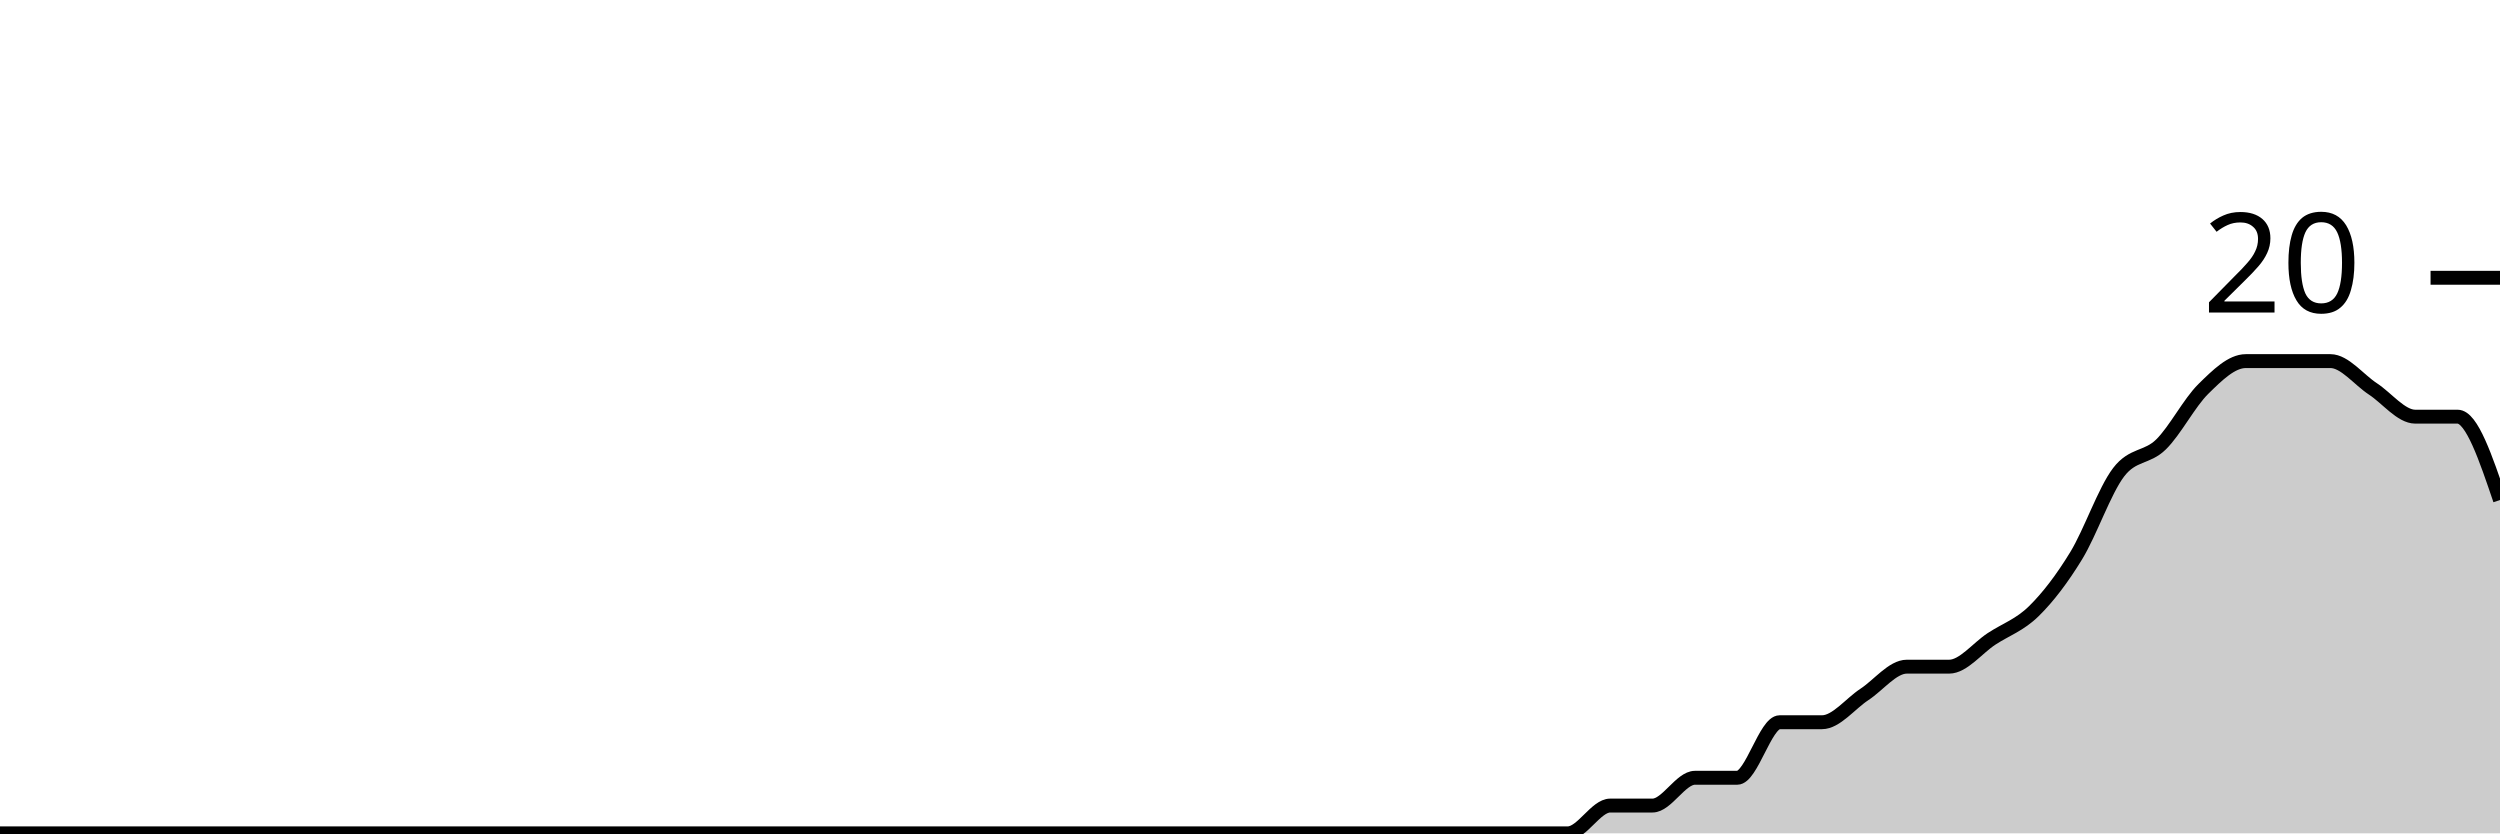
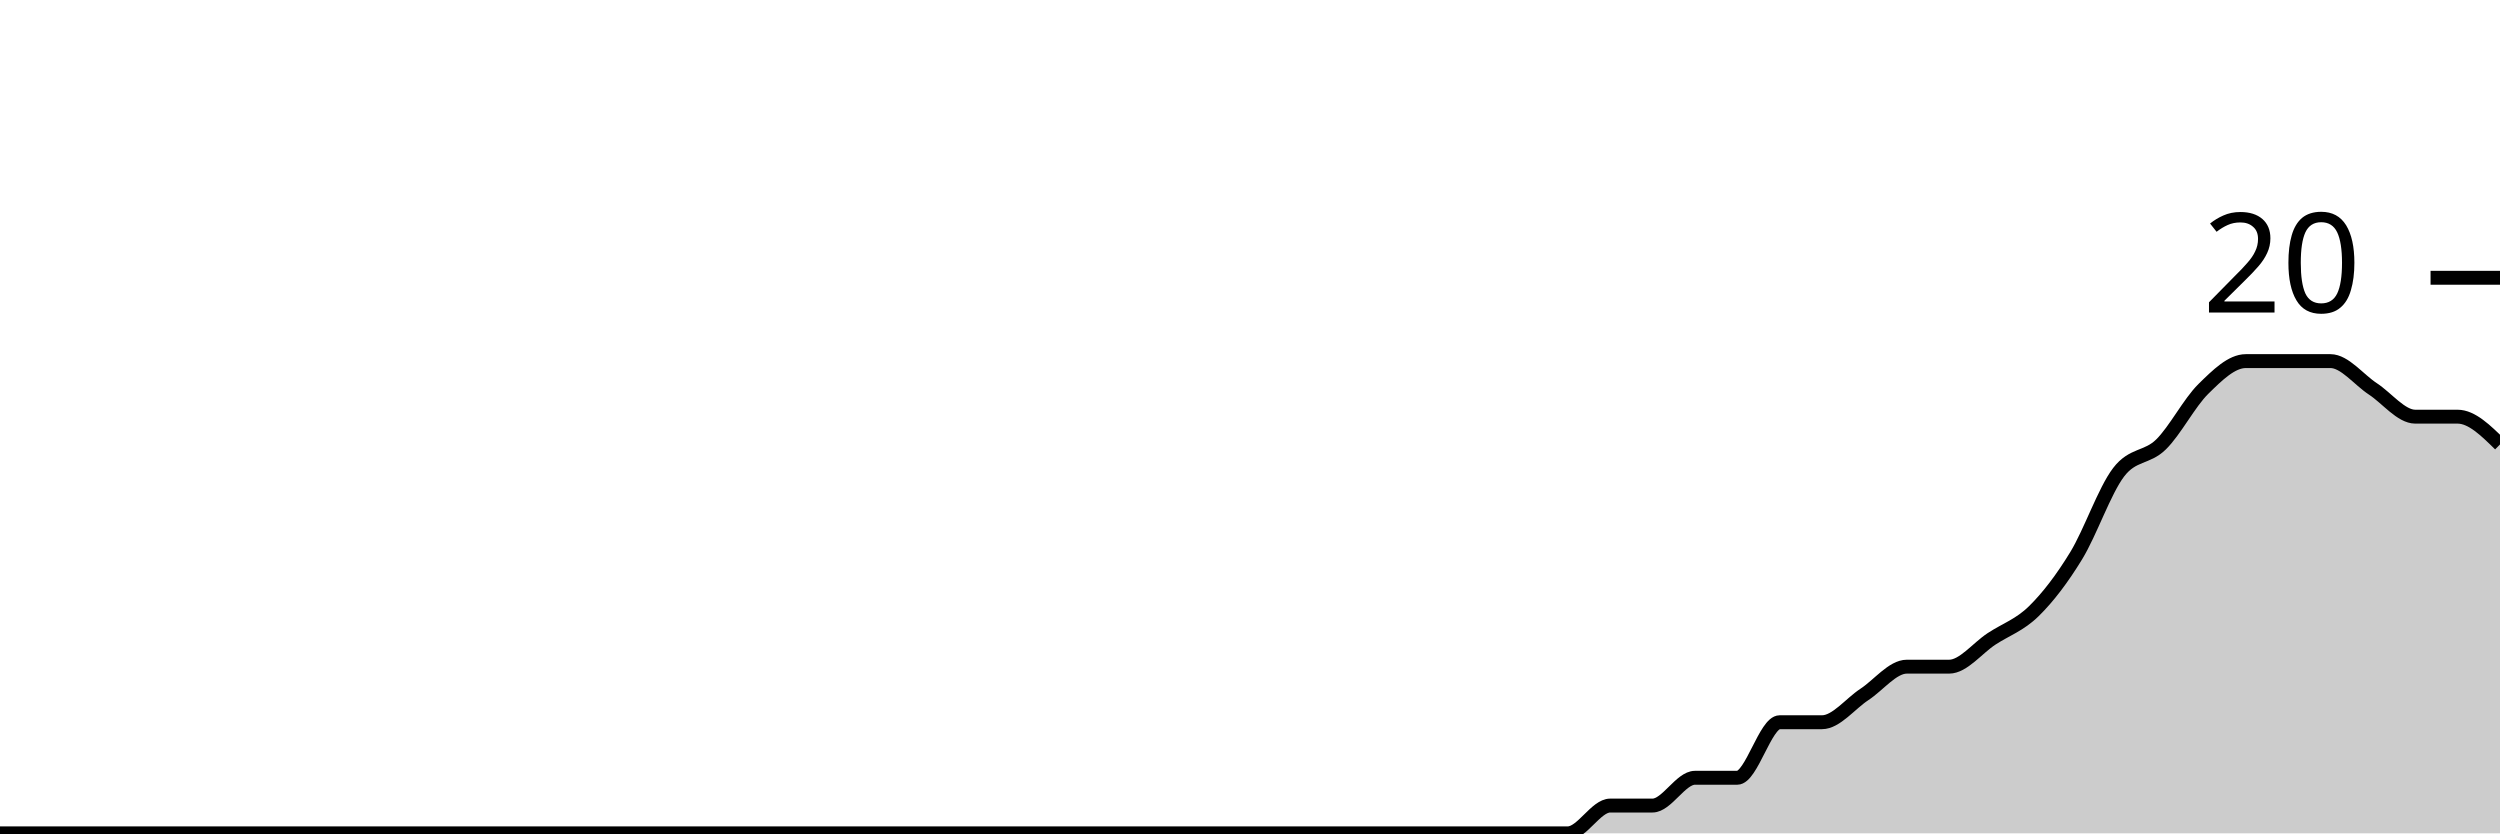
<svg xmlns="http://www.w3.org/2000/svg" viewBox="0 0 180 60">
  <g transform="translate(0,20)">
-     <path class="area" fill="rgba(0, 0, 0, 0.2)" d="M0,40C1.017,40,2.034,40,3.051,40C4.068,40,5.085,40,6.102,40C7.119,40,8.136,40,9.153,40C10.169,40,11.186,40,12.203,40C13.22,40,14.237,40,15.254,40C16.271,40,17.288,40,18.305,40C19.322,40,20.339,40,21.356,40C22.373,40,23.39,40,24.407,40C25.424,40,26.441,40,27.458,40C28.475,40,29.492,40,30.508,40C31.525,40,32.542,40,33.559,40C34.576,40,35.593,40,36.61,40C37.627,40,38.644,40,39.661,40C40.678,40,41.695,40,42.712,40C43.729,40,44.746,40,45.763,40C46.78,40,47.797,40,48.814,40C49.831,40,50.847,40,51.864,40C52.881,40,53.898,40,54.915,40C55.932,40,56.949,40,57.966,40C58.983,40,60,40,61.017,40C62.034,40,63.051,40,64.068,40C65.085,40,66.102,40,67.119,40C68.136,40,69.153,40,70.169,40C71.186,40,72.203,40,73.22,40C74.237,40,75.254,40,76.271,40C77.288,40,78.305,40,79.322,40C80.339,40,81.356,40,82.373,40C83.39,40,84.407,40,85.424,40C86.441,40,87.458,40,88.475,40C89.492,40,90.508,40,91.525,40C92.542,40,93.559,40,94.576,40C95.593,40,96.61,40,97.627,40C98.644,40,99.661,40,100.678,40C101.695,40,102.712,40,103.729,40C104.746,40,105.763,40,106.78,40C107.797,40,108.814,40,109.831,40C110.847,40,111.864,40,112.881,40C113.898,40,114.915,38,115.932,38C116.949,38,117.966,38,118.983,38C120,38,121.017,36,122.034,36C123.051,36,124.068,36,125.085,36C126.102,36,127.119,32,128.136,32C129.153,32,130.169,32,131.186,32C132.203,32,133.22,30.667,134.237,30C135.254,29.333,136.271,28,137.288,28C138.305,28,139.322,28,140.339,28C141.356,28,142.373,26.667,143.39,26C144.407,25.333,145.424,25,146.441,24C147.458,23,148.475,21.667,149.492,20C150.508,18.333,151.525,15.333,152.542,14C153.559,12.667,154.576,13,155.593,12C156.61,11,157.627,9,158.644,8C159.661,7,160.678,6,161.695,6C162.712,6,163.729,6,164.746,6C165.763,6,166.78,6,167.797,6C168.814,6,169.831,7.333,170.847,8C171.864,8.667,172.881,10,173.898,10C174.915,10,175.932,10,176.949,10C177.966,10,178.983,13,180,16L180,40C178.983,40,177.966,40,176.949,40C175.932,40,174.915,40,173.898,40C172.881,40,171.864,40,170.847,40C169.831,40,168.814,40,167.797,40C166.78,40,165.763,40,164.746,40C163.729,40,162.712,40,161.695,40C160.678,40,159.661,40,158.644,40C157.627,40,156.61,40,155.593,40C154.576,40,153.559,40,152.542,40C151.525,40,150.508,40,149.492,40C148.475,40,147.458,40,146.441,40C145.424,40,144.407,40,143.39,40C142.373,40,141.356,40,140.339,40C139.322,40,138.305,40,137.288,40C136.271,40,135.254,40,134.237,40C133.22,40,132.203,40,131.186,40C130.169,40,129.153,40,128.136,40C127.119,40,126.102,40,125.085,40C124.068,40,123.051,40,122.034,40C121.017,40,120,40,118.983,40C117.966,40,116.949,40,115.932,40C114.915,40,113.898,40,112.881,40C111.864,40,110.847,40,109.831,40C108.814,40,107.797,40,106.78,40C105.763,40,104.746,40,103.729,40C102.712,40,101.695,40,100.678,40C99.661,40,98.644,40,97.627,40C96.61,40,95.593,40,94.576,40C93.559,40,92.542,40,91.525,40C90.508,40,89.492,40,88.475,40C87.458,40,86.441,40,85.424,40C84.407,40,83.39,40,82.373,40C81.356,40,80.339,40,79.322,40C78.305,40,77.288,40,76.271,40C75.254,40,74.237,40,73.22,40C72.203,40,71.186,40,70.169,40C69.153,40,68.136,40,67.119,40C66.102,40,65.085,40,64.068,40C63.051,40,62.034,40,61.017,40C60,40,58.983,40,57.966,40C56.949,40,55.932,40,54.915,40C53.898,40,52.881,40,51.864,40C50.847,40,49.831,40,48.814,40C47.797,40,46.78,40,45.763,40C44.746,40,43.729,40,42.712,40C41.695,40,40.678,40,39.661,40C38.644,40,37.627,40,36.61,40C35.593,40,34.576,40,33.559,40C32.542,40,31.525,40,30.508,40C29.492,40,28.475,40,27.458,40C26.441,40,25.424,40,24.407,40C23.39,40,22.373,40,21.356,40C20.339,40,19.322,40,18.305,40C17.288,40,16.271,40,15.254,40C14.237,40,13.22,40,12.203,40C11.186,40,10.169,40,9.153,40C8.136,40,7.119,40,6.102,40C5.085,40,4.068,40,3.051,40C2.034,40,1.017,40,0,40Z" />
-     <path class="line" stroke="black" fill="none" d="M0,40C1.017,40,2.034,40,3.051,40C4.068,40,5.085,40,6.102,40C7.119,40,8.136,40,9.153,40C10.169,40,11.186,40,12.203,40C13.22,40,14.237,40,15.254,40C16.271,40,17.288,40,18.305,40C19.322,40,20.339,40,21.356,40C22.373,40,23.39,40,24.407,40C25.424,40,26.441,40,27.458,40C28.475,40,29.492,40,30.508,40C31.525,40,32.542,40,33.559,40C34.576,40,35.593,40,36.61,40C37.627,40,38.644,40,39.661,40C40.678,40,41.695,40,42.712,40C43.729,40,44.746,40,45.763,40C46.78,40,47.797,40,48.814,40C49.831,40,50.847,40,51.864,40C52.881,40,53.898,40,54.915,40C55.932,40,56.949,40,57.966,40C58.983,40,60,40,61.017,40C62.034,40,63.051,40,64.068,40C65.085,40,66.102,40,67.119,40C68.136,40,69.153,40,70.169,40C71.186,40,72.203,40,73.22,40C74.237,40,75.254,40,76.271,40C77.288,40,78.305,40,79.322,40C80.339,40,81.356,40,82.373,40C83.39,40,84.407,40,85.424,40C86.441,40,87.458,40,88.475,40C89.492,40,90.508,40,91.525,40C92.542,40,93.559,40,94.576,40C95.593,40,96.61,40,97.627,40C98.644,40,99.661,40,100.678,40C101.695,40,102.712,40,103.729,40C104.746,40,105.763,40,106.78,40C107.797,40,108.814,40,109.831,40C110.847,40,111.864,40,112.881,40C113.898,40,114.915,38,115.932,38C116.949,38,117.966,38,118.983,38C120,38,121.017,36,122.034,36C123.051,36,124.068,36,125.085,36C126.102,36,127.119,32,128.136,32C129.153,32,130.169,32,131.186,32C132.203,32,133.22,30.667,134.237,30C135.254,29.333,136.271,28,137.288,28C138.305,28,139.322,28,140.339,28C141.356,28,142.373,26.667,143.39,26C144.407,25.333,145.424,25,146.441,24C147.458,23,148.475,21.667,149.492,20C150.508,18.333,151.525,15.333,152.542,14C153.559,12.667,154.576,13,155.593,12C156.61,11,157.627,9,158.644,8C159.661,7,160.678,6,161.695,6C162.712,6,163.729,6,164.746,6C165.763,6,166.78,6,167.797,6C168.814,6,169.831,7.333,170.847,8C171.864,8.667,172.881,10,173.898,10C174.915,10,175.932,10,176.949,10C177.966,10,178.983,13,180,16" />
+     <path class="area" fill="rgba(0, 0, 0, 0.2)" d="M0,40C1.017,40,2.034,40,3.051,40C4.068,40,5.085,40,6.102,40C7.119,40,8.136,40,9.153,40C10.169,40,11.186,40,12.203,40C13.22,40,14.237,40,15.254,40C16.271,40,17.288,40,18.305,40C19.322,40,20.339,40,21.356,40C22.373,40,23.39,40,24.407,40C25.424,40,26.441,40,27.458,40C28.475,40,29.492,40,30.508,40C31.525,40,32.542,40,33.559,40C34.576,40,35.593,40,36.61,40C37.627,40,38.644,40,39.661,40C40.678,40,41.695,40,42.712,40C43.729,40,44.746,40,45.763,40C46.78,40,47.797,40,48.814,40C49.831,40,50.847,40,51.864,40C52.881,40,53.898,40,54.915,40C55.932,40,56.949,40,57.966,40C58.983,40,60,40,61.017,40C62.034,40,63.051,40,64.068,40C65.085,40,66.102,40,67.119,40C68.136,40,69.153,40,70.169,40C71.186,40,72.203,40,73.22,40C74.237,40,75.254,40,76.271,40C77.288,40,78.305,40,79.322,40C80.339,40,81.356,40,82.373,40C83.39,40,84.407,40,85.424,40C86.441,40,87.458,40,88.475,40C89.492,40,90.508,40,91.525,40C92.542,40,93.559,40,94.576,40C95.593,40,96.61,40,97.627,40C98.644,40,99.661,40,100.678,40C101.695,40,102.712,40,103.729,40C104.746,40,105.763,40,106.78,40C107.797,40,108.814,40,109.831,40C110.847,40,111.864,40,112.881,40C113.898,40,114.915,38,115.932,38C116.949,38,117.966,38,118.983,38C120,38,121.017,36,122.034,36C123.051,36,124.068,36,125.085,36C126.102,36,127.119,32,128.136,32C129.153,32,130.169,32,131.186,32C132.203,32,133.22,30.667,134.237,30C135.254,29.333,136.271,28,137.288,28C138.305,28,139.322,28,140.339,28C141.356,28,142.373,26.667,143.39,26C144.407,25.333,145.424,25,146.441,24C147.458,23,148.475,21.667,149.492,20C150.508,18.333,151.525,15.333,152.542,14C153.559,12.667,154.576,13,155.593,12C156.61,11,157.627,9,158.644,8C159.661,7,160.678,6,161.695,6C162.712,6,163.729,6,164.746,6C165.763,6,166.78,6,167.797,6C168.814,6,169.831,7.333,170.847,8C171.864,8.667,172.881,10,173.898,10C174.915,10,175.932,10,176.949,10C177.966,10,178.983,11,180,12L180,40C178.983,40,177.966,40,176.949,40C175.932,40,174.915,40,173.898,40C172.881,40,171.864,40,170.847,40C169.831,40,168.814,40,167.797,40C166.78,40,165.763,40,164.746,40C163.729,40,162.712,40,161.695,40C160.678,40,159.661,40,158.644,40C157.627,40,156.61,40,155.593,40C154.576,40,153.559,40,152.542,40C151.525,40,150.508,40,149.492,40C148.475,40,147.458,40,146.441,40C145.424,40,144.407,40,143.39,40C142.373,40,141.356,40,140.339,40C139.322,40,138.305,40,137.288,40C136.271,40,135.254,40,134.237,40C133.22,40,132.203,40,131.186,40C130.169,40,129.153,40,128.136,40C127.119,40,126.102,40,125.085,40C124.068,40,123.051,40,122.034,40C121.017,40,120,40,118.983,40C117.966,40,116.949,40,115.932,40C114.915,40,113.898,40,112.881,40C111.864,40,110.847,40,109.831,40C108.814,40,107.797,40,106.78,40C105.763,40,104.746,40,103.729,40C102.712,40,101.695,40,100.678,40C99.661,40,98.644,40,97.627,40C96.61,40,95.593,40,94.576,40C93.559,40,92.542,40,91.525,40C90.508,40,89.492,40,88.475,40C87.458,40,86.441,40,85.424,40C84.407,40,83.39,40,82.373,40C81.356,40,80.339,40,79.322,40C78.305,40,77.288,40,76.271,40C75.254,40,74.237,40,73.22,40C72.203,40,71.186,40,70.169,40C69.153,40,68.136,40,67.119,40C66.102,40,65.085,40,64.068,40C63.051,40,62.034,40,61.017,40C60,40,58.983,40,57.966,40C56.949,40,55.932,40,54.915,40C53.898,40,52.881,40,51.864,40C50.847,40,49.831,40,48.814,40C47.797,40,46.78,40,45.763,40C44.746,40,43.729,40,42.712,40C41.695,40,40.678,40,39.661,40C38.644,40,37.627,40,36.61,40C35.593,40,34.576,40,33.559,40C32.542,40,31.525,40,30.508,40C29.492,40,28.475,40,27.458,40C26.441,40,25.424,40,24.407,40C23.39,40,22.373,40,21.356,40C20.339,40,19.322,40,18.305,40C17.288,40,16.271,40,15.254,40C14.237,40,13.22,40,12.203,40C11.186,40,10.169,40,9.153,40C8.136,40,7.119,40,6.102,40C5.085,40,4.068,40,3.051,40C2.034,40,1.017,40,0,40Z" />
+     <path class="line" stroke="black" fill="none" d="M0,40C1.017,40,2.034,40,3.051,40C4.068,40,5.085,40,6.102,40C7.119,40,8.136,40,9.153,40C10.169,40,11.186,40,12.203,40C13.22,40,14.237,40,15.254,40C16.271,40,17.288,40,18.305,40C19.322,40,20.339,40,21.356,40C22.373,40,23.39,40,24.407,40C25.424,40,26.441,40,27.458,40C28.475,40,29.492,40,30.508,40C31.525,40,32.542,40,33.559,40C34.576,40,35.593,40,36.61,40C37.627,40,38.644,40,39.661,40C40.678,40,41.695,40,42.712,40C43.729,40,44.746,40,45.763,40C46.78,40,47.797,40,48.814,40C49.831,40,50.847,40,51.864,40C52.881,40,53.898,40,54.915,40C55.932,40,56.949,40,57.966,40C58.983,40,60,40,61.017,40C62.034,40,63.051,40,64.068,40C65.085,40,66.102,40,67.119,40C68.136,40,69.153,40,70.169,40C71.186,40,72.203,40,73.22,40C74.237,40,75.254,40,76.271,40C77.288,40,78.305,40,79.322,40C80.339,40,81.356,40,82.373,40C83.39,40,84.407,40,85.424,40C86.441,40,87.458,40,88.475,40C89.492,40,90.508,40,91.525,40C92.542,40,93.559,40,94.576,40C95.593,40,96.61,40,97.627,40C98.644,40,99.661,40,100.678,40C101.695,40,102.712,40,103.729,40C104.746,40,105.763,40,106.78,40C107.797,40,108.814,40,109.831,40C110.847,40,111.864,40,112.881,40C113.898,40,114.915,38,115.932,38C116.949,38,117.966,38,118.983,38C120,38,121.017,36,122.034,36C123.051,36,124.068,36,125.085,36C126.102,36,127.119,32,128.136,32C129.153,32,130.169,32,131.186,32C132.203,32,133.22,30.667,134.237,30C135.254,29.333,136.271,28,137.288,28C138.305,28,139.322,28,140.339,28C141.356,28,142.373,26.667,143.39,26C144.407,25.333,145.424,25,146.441,24C147.458,23,148.475,21.667,149.492,20C150.508,18.333,151.525,15.333,152.542,14C153.559,12.667,154.576,13,155.593,12C156.61,11,157.627,9,158.644,8C159.661,7,160.678,6,161.695,6C162.712,6,163.729,6,164.746,6C165.763,6,166.78,6,167.797,6C168.814,6,169.831,7.333,170.847,8C171.864,8.667,172.881,10,173.898,10C174.915,10,175.932,10,176.949,10C177.966,10,178.983,11,180,12" />
    <path class="axis-ceiling" stroke-width="1" stroke="black" fill="none" d="M175,0L180,0" />
    <text class="axis-ceiling-label" font-family="sans-serif" text-anchor="end" font-size="10px" x="170" y="2.5">20</text>
  </g>
</svg>
